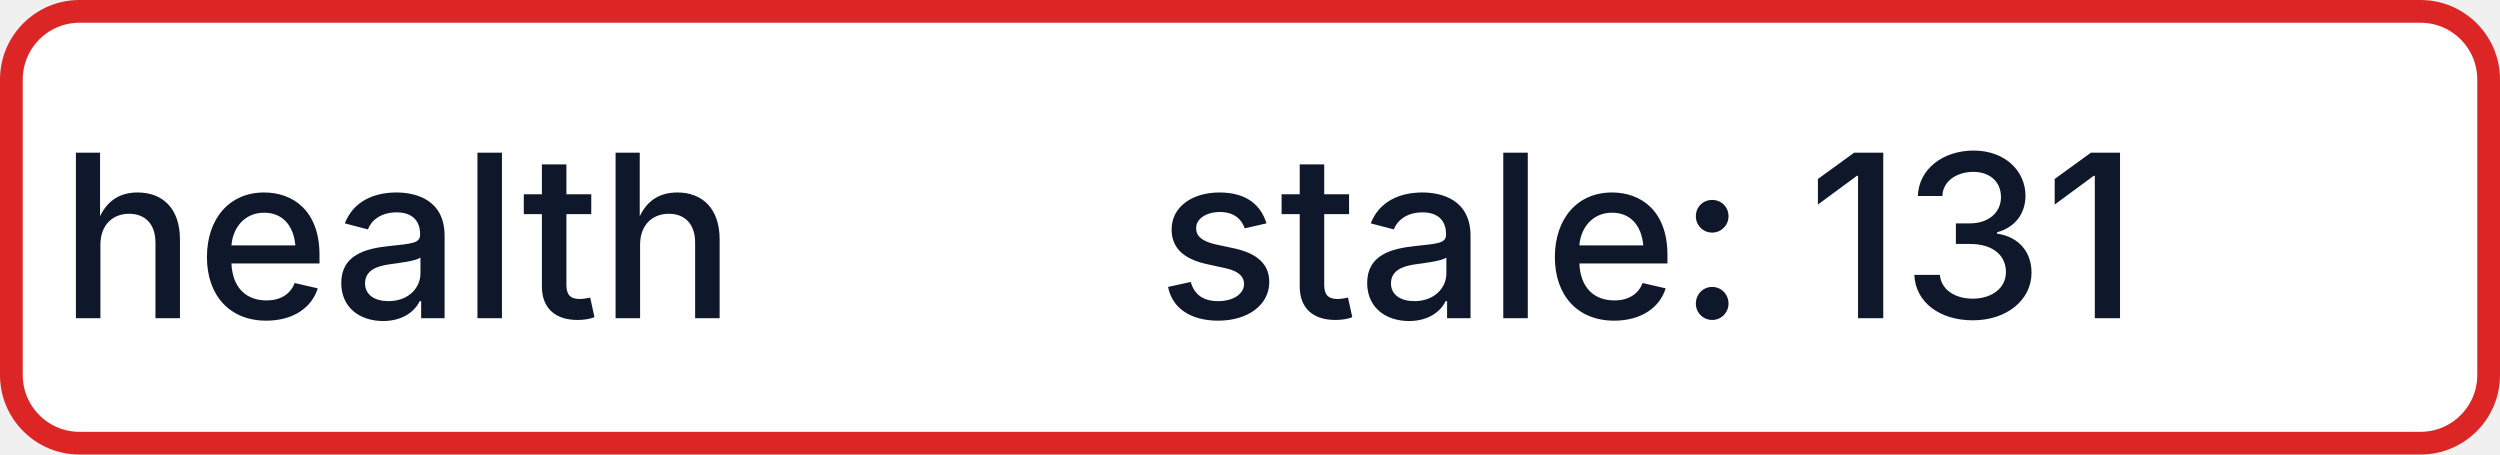
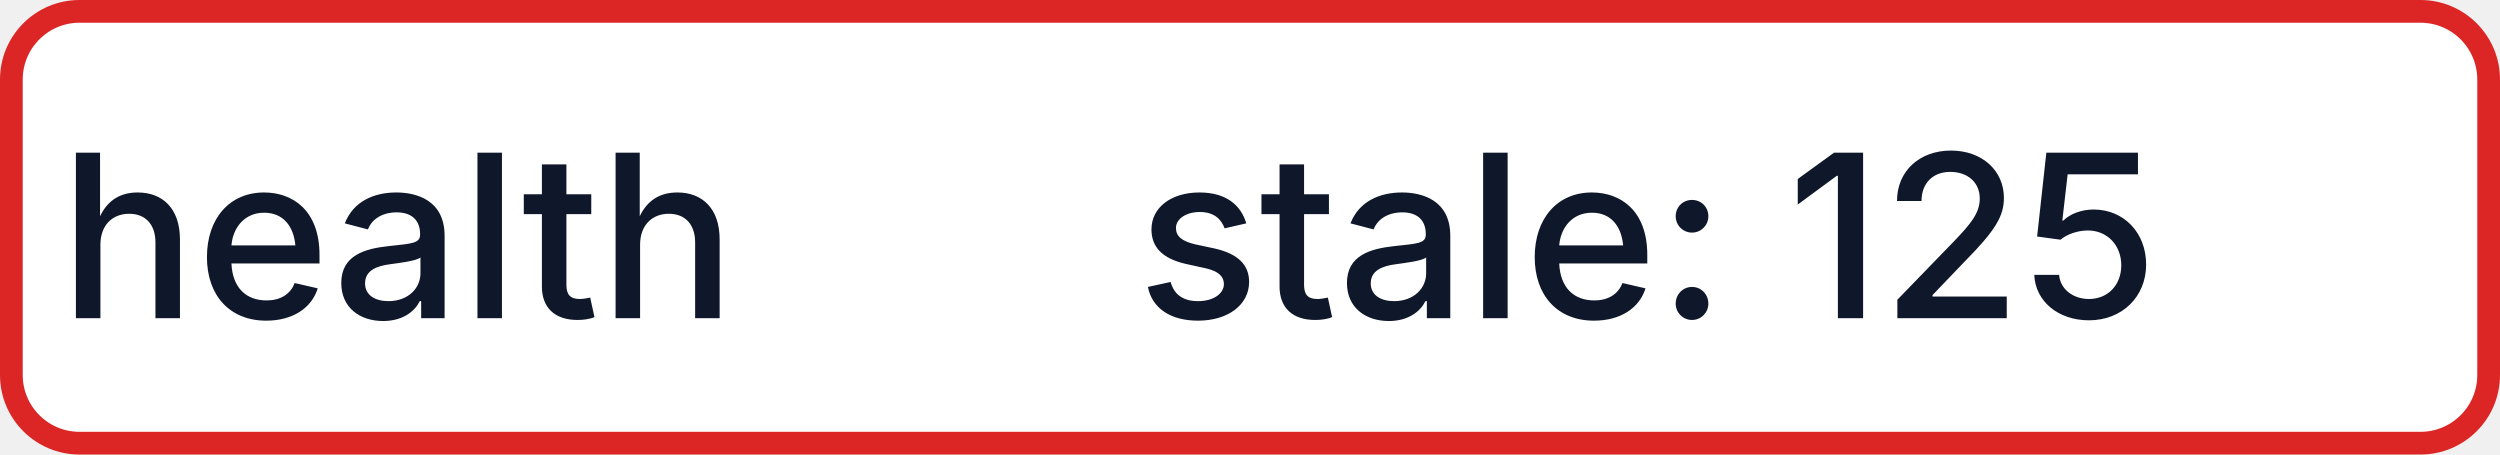
- <svg xmlns="http://www.w3.org/2000/svg" width="110" height="20" role="img" aria-label="health: stale: 131">
+ <svg xmlns="http://www.w3.org/2000/svg" width="110" height="20" role="img" aria-label="health: stale: 125">
  <rect x="0.5" y="0.5" width="109" height="19" rx="3" fill="#FFFFFF" stroke="#DC2626" stroke-width="1" />
  <g fill="#0F172A" text-anchor="middle" font-family="-apple-system,BlinkMacSystemFont,Segoe UI,sans-serif" font-size="10" font-weight="500">
    <text x="17.5" y="14">health</text>
-     <text x="72.5" y="14" textLength="68" lengthAdjust="spacingAndGlyphs">stale: 131</text>
+     <text x="72.5" y="14" textLength="68" lengthAdjust="spacingAndGlyphs">stale: 125</text>
  </g>
</svg>
